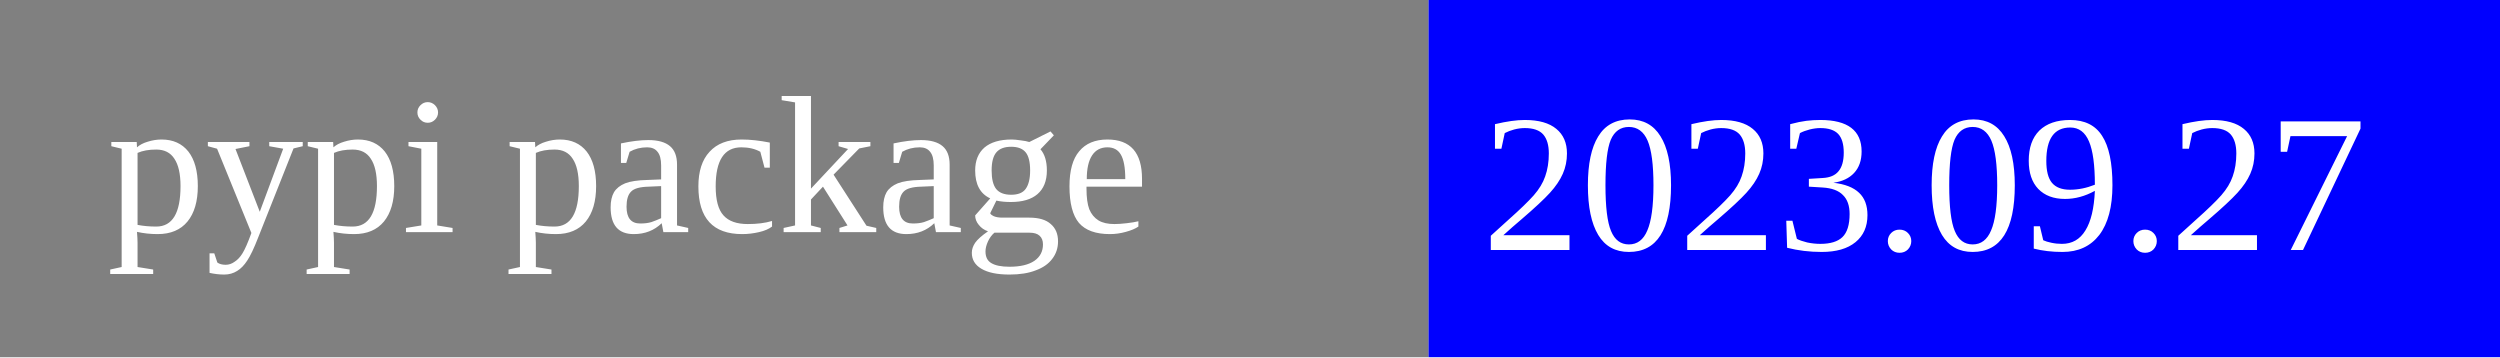
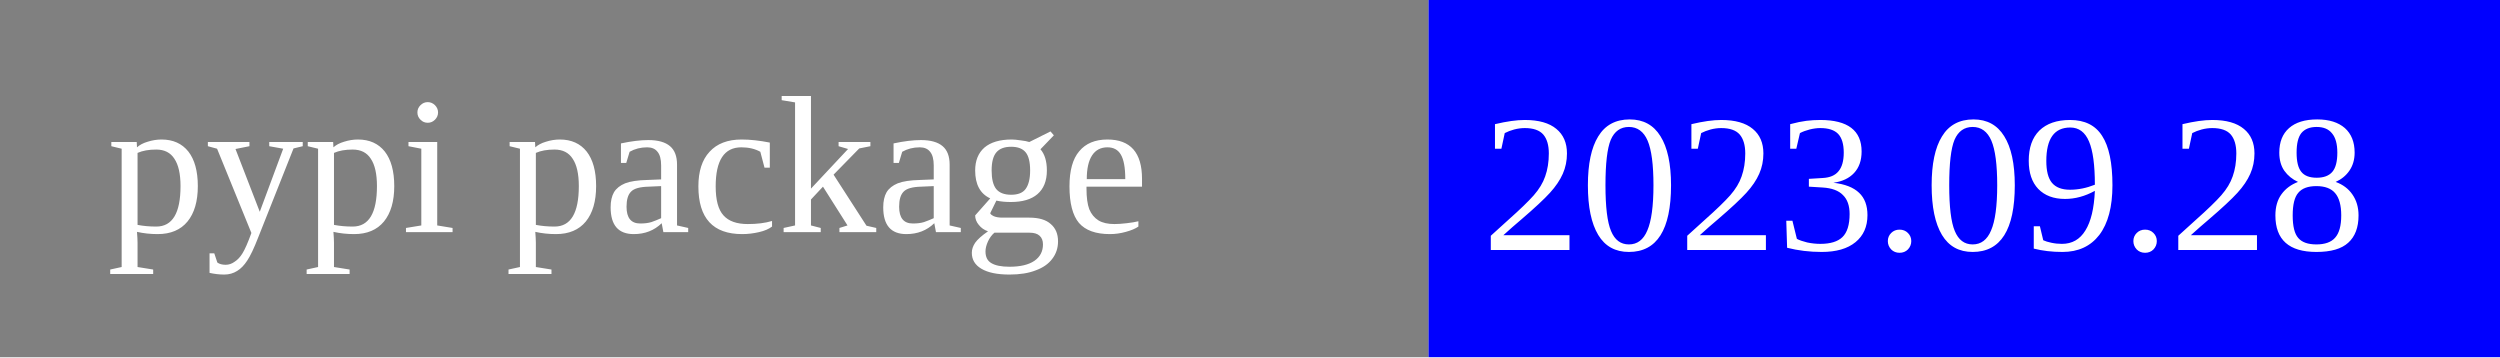
<svg xmlns="http://www.w3.org/2000/svg" width="140" height="20">
  <rect width="80" height="20" rx="0" ry="5" fill="grey" x="0" y="0" />
  <rect width="60" height="20" fill="blue" x="80" y="0" />
  <text x="6" y="13" fill="white" font-size="11">pypi package</text>
-   <text x="83" y="14" fill="white" font-size="11">2023.09.27</text>
+   <text x="83" y="14" fill="white" font-size="11">2023.09.28</text>
</svg>
